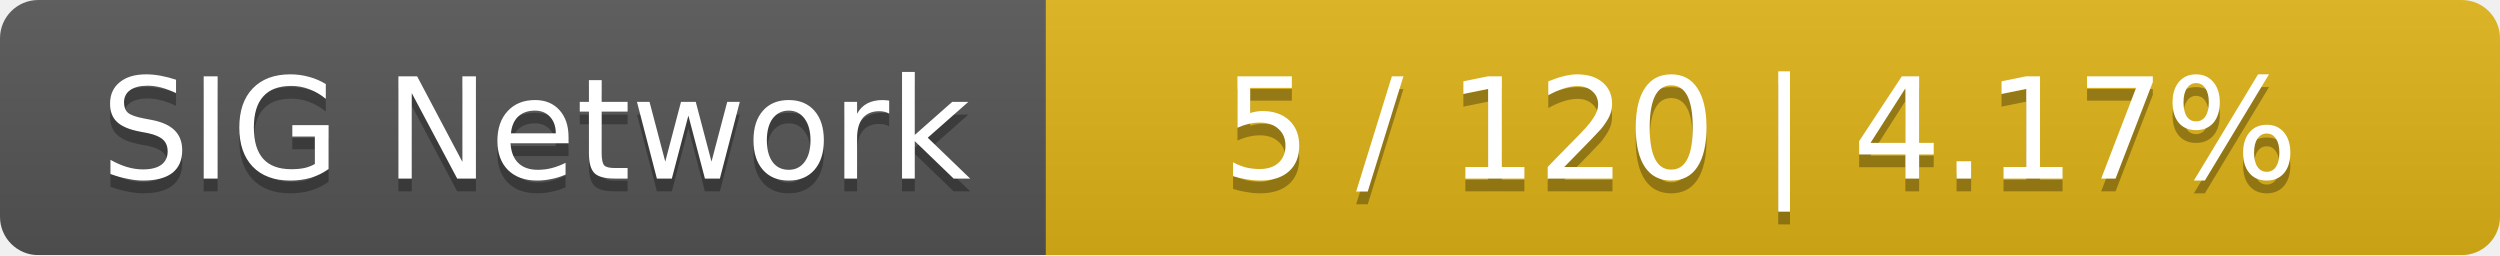
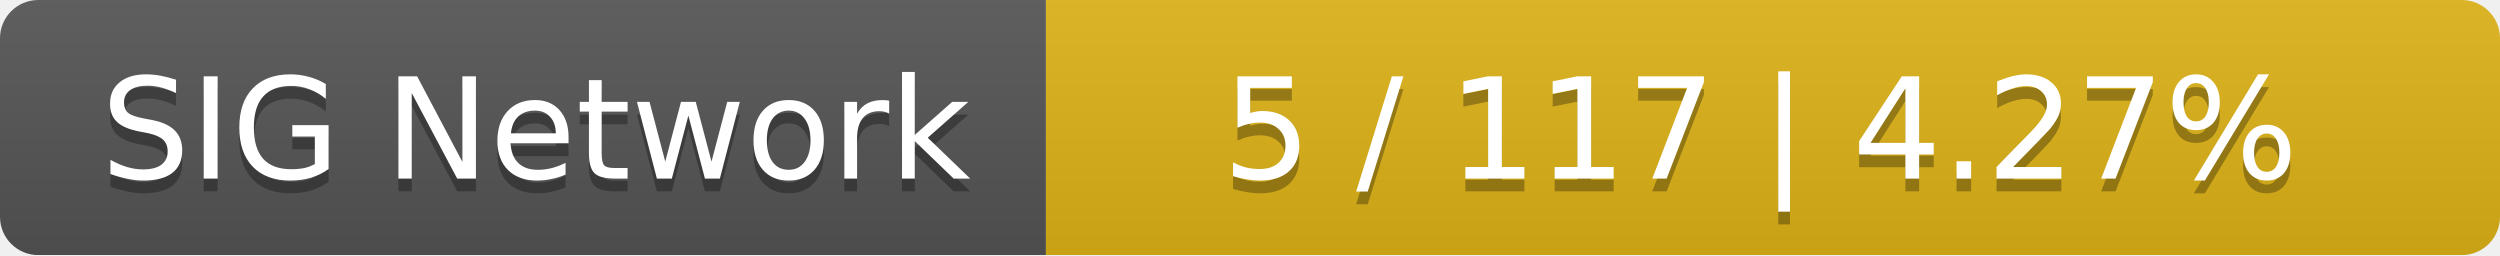
<svg xmlns="http://www.w3.org/2000/svg" width="196" height="20">
  <linearGradient id="smooth" x2="0" y2="100%">
    <stop offset="0" stop-color="#bbb" stop-opacity=".1" />
    <stop offset="1" stop-opacity=".1" />
  </linearGradient>
  <mask id="round">
    <rect width="196" height="20" rx="3" fill="#fff" />
  </mask>
  <g mask="url(#round)">
    <rect width="82" height="20" fill="#555" />
    <rect x="82" width="114" height="20" fill="#dfb317" />
    <rect width="196" height="20" fill="url(#smooth)" />
  </g>
  <g fill="#fff" text-anchor="middle" font-family="DejaVu Sans,Verdana,Geneva,sans-serif" font-size="11">
    <text x="42" y="15" fill="#010101" fill-opacity=".3">SIG Network</text>
    <text x="42" y="14">SIG Network</text>
-     <text x="138" y="15" fill="#010101" fill-opacity=".3">5 / 120    |    4.17%</text>
-     <text x="138" y="14">5 / 120    |    4.17%</text>
+     <text x="138" y="15" fill="#010101" fill-opacity=".3">5 / 117    |    4.27%</text>
+     <text x="138" y="14">5 / 117    |    4.27%</text>
  </g>
</svg>
